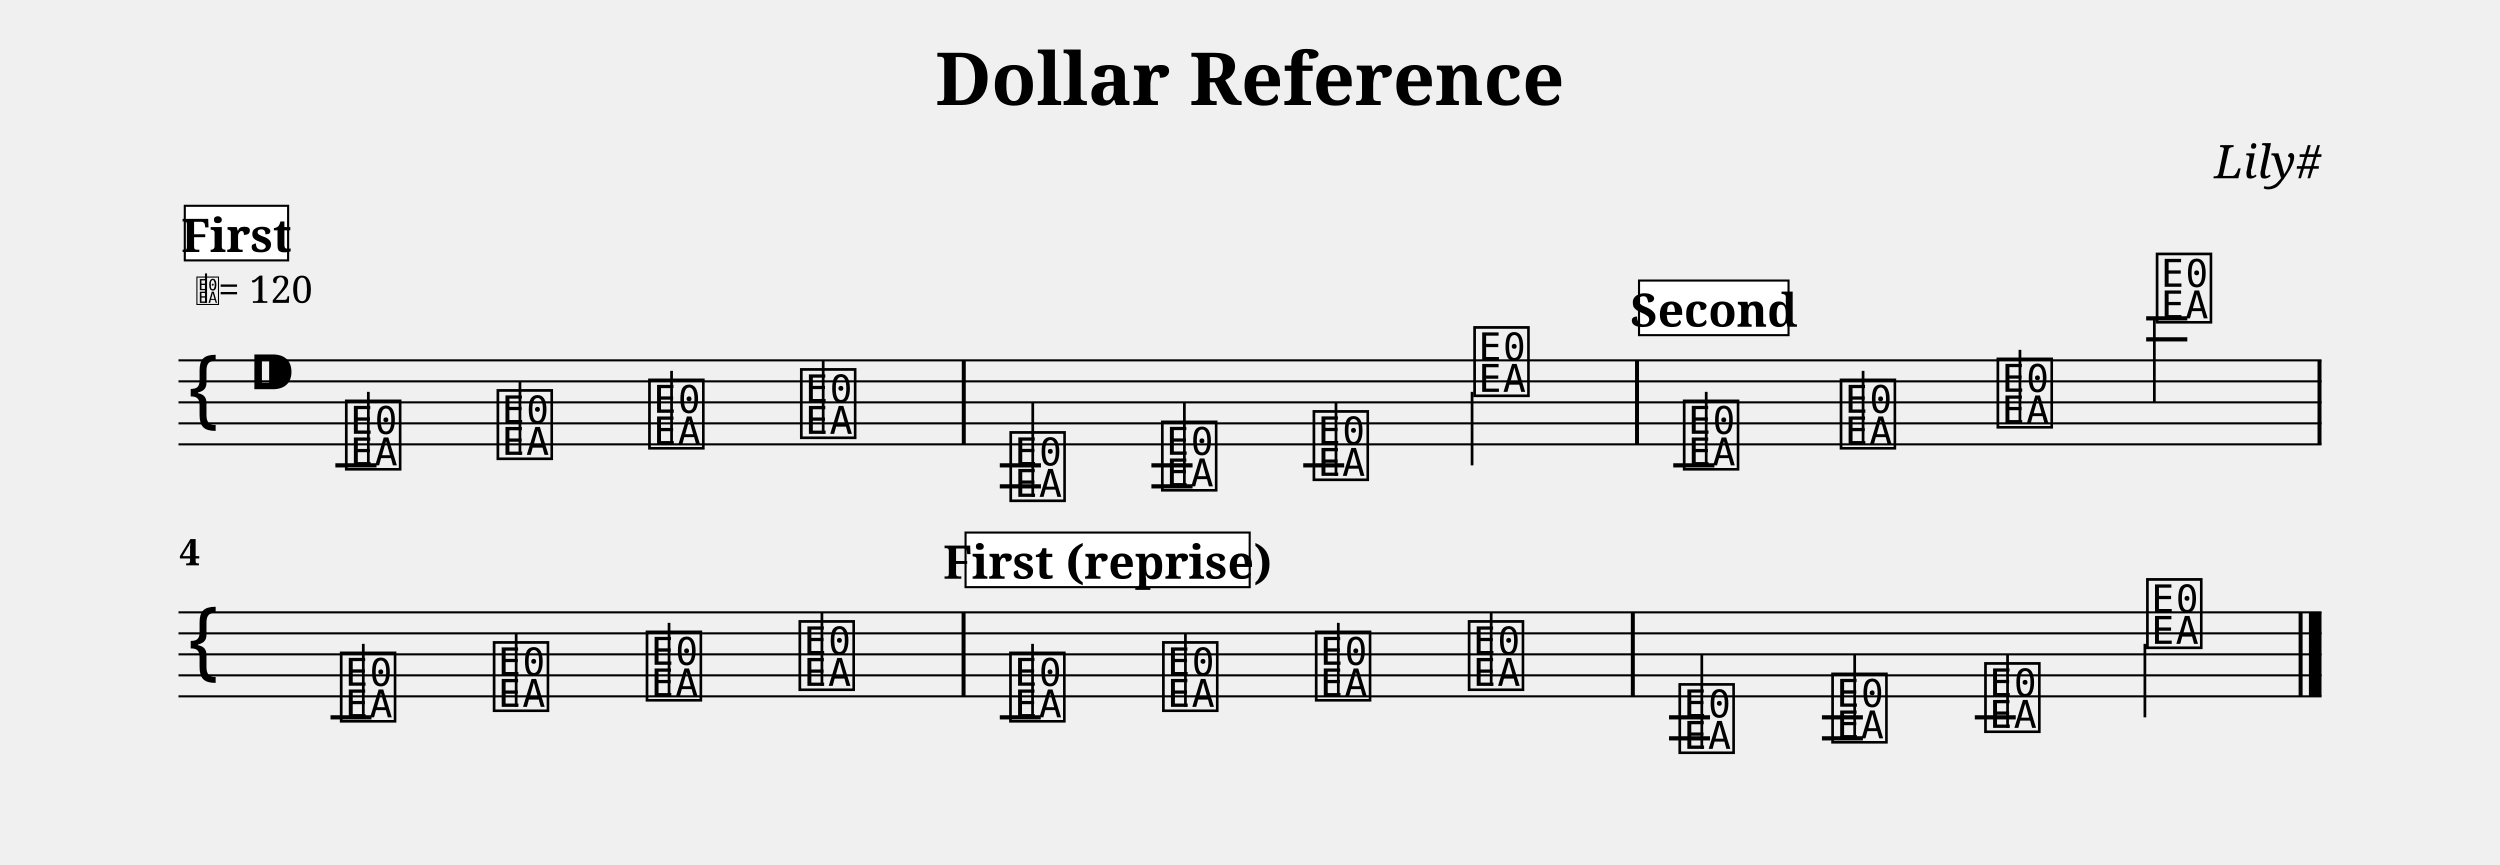
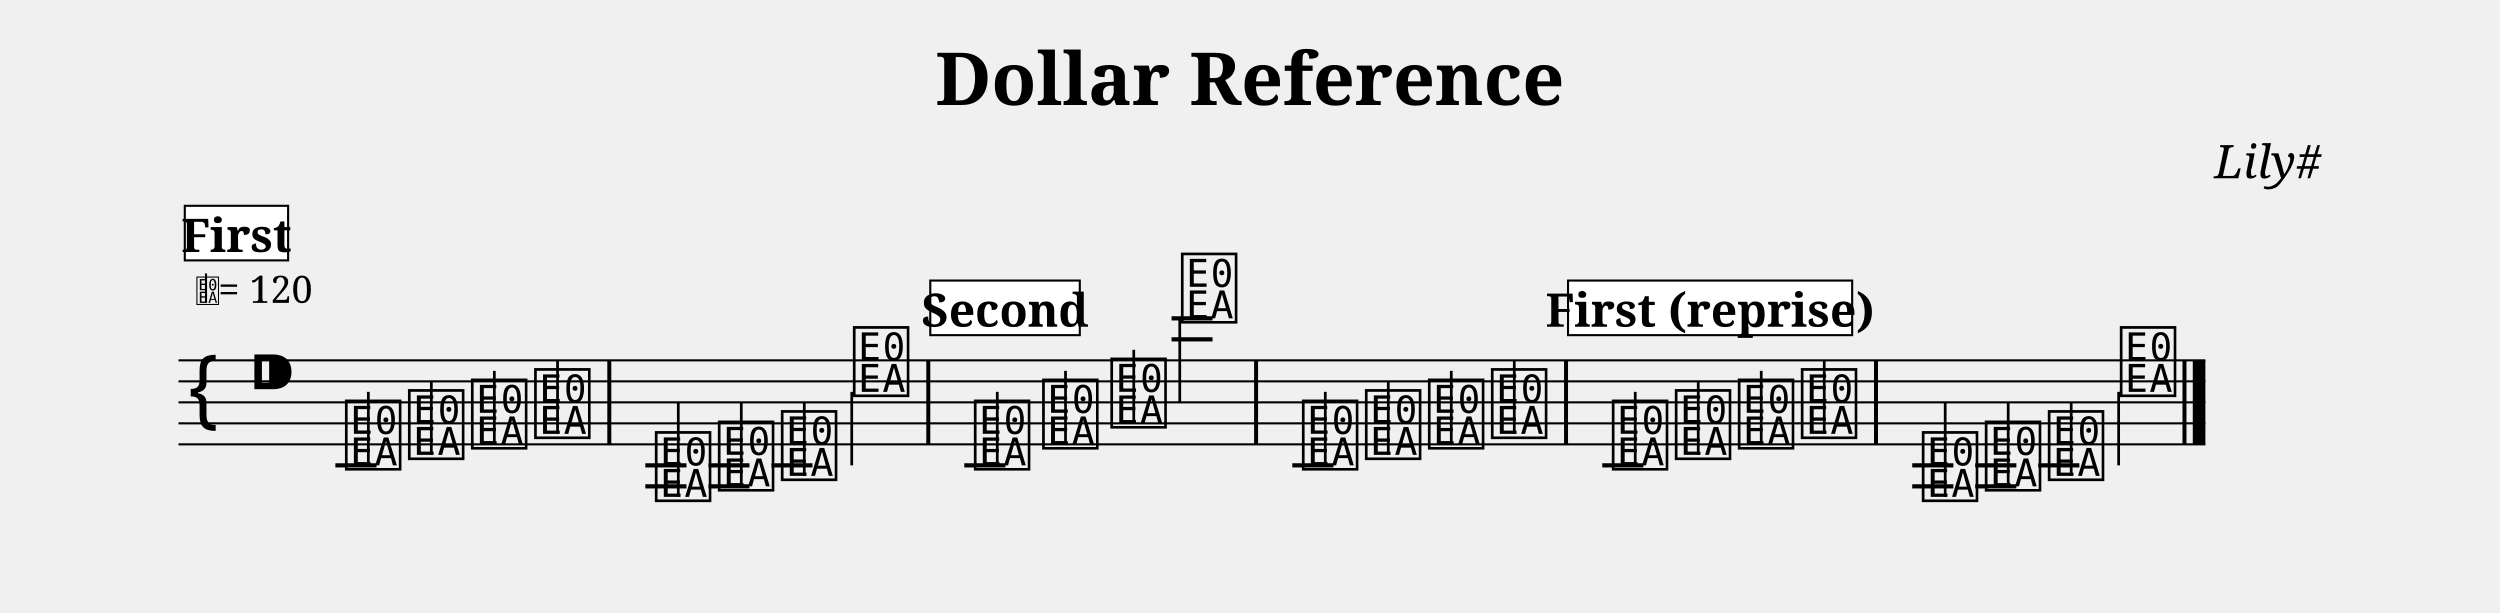
- <svg xmlns="http://www.w3.org/2000/svg" width="1190.5" height="411.6" viewBox="0 0 119.05 41.16">
+ <svg xmlns="http://www.w3.org/2000/svg" width="1190.5" height="291.6" viewBox="0 0 119.05 29.16">
  <style>
  @font-face { font-family: 'Emmentaler'; src: local('Emmentaler'); }
  .music { font-family: 'Emmentaler', serif; }
</style>
  <text x="59.52" y="5.00" font-size="3.49" font-family="serif" font-weight="bold" text-anchor="middle" data-pos="81">Dollar Reference</text>
  <text x="110.55" y="8.49" font-size="2.20" font-family="serif" font-style="italic" text-anchor="end" data-pos="109">Lily#</text>
  <g transform="translate(8.50,0.00) scale(1,1)">
-     <line x1="0.00" y1="17.16" x2="102.05" y2="17.16" stroke="#000000" stroke-width="0.100" />
-     <line x1="0.00" y1="18.16" x2="102.05" y2="18.16" stroke="#000000" stroke-width="0.100" />
-     <line x1="0.00" y1="19.16" x2="102.05" y2="19.16" stroke="#000000" stroke-width="0.100" />
-     <line x1="0.00" y1="20.16" x2="102.05" y2="20.16" stroke="#000000" stroke-width="0.100" />
-     <line x1="0.00" y1="21.16" x2="102.05" y2="21.16" stroke="#000000" stroke-width="0.100" />
+     <line x1="0.00" y1="17.16" x2="96.52" y2="17.16" stroke="#000000" stroke-width="0.100" />
+     <line x1="0.00" y1="18.16" x2="96.52" y2="18.16" stroke="#000000" stroke-width="0.100" />
+     <line x1="0.00" y1="19.16" x2="96.52" y2="19.16" stroke="#000000" stroke-width="0.100" />
+     <line x1="0.00" y1="20.16" x2="96.52" y2="20.16" stroke="#000000" stroke-width="0.100" />
+     <line x1="0.00" y1="21.16" x2="96.52" y2="21.16" stroke="#000000" stroke-width="0.100" />
    <text class="music" x="0.30" y="20.16" font-size="4.00"></text>
    <text class="music" x="3.30" y="19.16" font-size="4.00" data-pos="128"></text>
    <line x1="7.47" y1="22.16" x2="9.43" y2="22.16" stroke="#000000" stroke-width="0.200" />
-     <line x1="39.11" y1="22.16" x2="41.07" y2="22.16" stroke="#000000" stroke-width="0.200" />
-     <line x1="39.11" y1="23.16" x2="41.07" y2="23.16" stroke="#000000" stroke-width="0.200" />
-     <line x1="46.33" y1="22.16" x2="48.29" y2="22.16" stroke="#000000" stroke-width="0.200" />
-     <line x1="46.33" y1="23.16" x2="48.29" y2="23.16" stroke="#000000" stroke-width="0.200" />
-     <line x1="53.56" y1="22.16" x2="55.51" y2="22.16" stroke="#000000" stroke-width="0.200" />
-     <line x1="71.18" y1="22.16" x2="73.14" y2="22.16" stroke="#000000" stroke-width="0.200" />
-     <line x1="93.70" y1="16.16" x2="95.66" y2="16.16" stroke="#000000" stroke-width="0.200" />
-     <line x1="93.70" y1="15.16" x2="95.66" y2="15.16" stroke="#000000" stroke-width="0.200" />
+     <line x1="22.23" y1="22.16" x2="24.19" y2="22.16" stroke="#000000" stroke-width="0.200" />
+     <line x1="22.23" y1="23.16" x2="24.19" y2="23.16" stroke="#000000" stroke-width="0.200" />
+     <line x1="25.24" y1="22.16" x2="27.19" y2="22.16" stroke="#000000" stroke-width="0.200" />
+     <line x1="25.24" y1="23.16" x2="27.19" y2="23.16" stroke="#000000" stroke-width="0.200" />
+     <line x1="28.24" y1="22.16" x2="30.19" y2="22.16" stroke="#000000" stroke-width="0.200" />
+     <line x1="37.42" y1="22.16" x2="39.38" y2="22.16" stroke="#000000" stroke-width="0.200" />
+     <line x1="47.29" y1="16.16" x2="49.24" y2="16.16" stroke="#000000" stroke-width="0.200" />
+     <line x1="47.29" y1="15.16" x2="49.24" y2="15.16" stroke="#000000" stroke-width="0.200" />
+     <line x1="53.04" y1="22.16" x2="55.00" y2="22.16" stroke="#000000" stroke-width="0.200" />
+     <line x1="67.80" y1="22.16" x2="69.76" y2="22.16" stroke="#000000" stroke-width="0.200" />
+     <line x1="82.56" y1="22.16" x2="84.52" y2="22.16" stroke="#000000" stroke-width="0.200" />
+     <line x1="82.56" y1="23.16" x2="84.52" y2="23.16" stroke="#000000" stroke-width="0.200" />
+     <line x1="85.56" y1="22.16" x2="87.52" y2="22.16" stroke="#000000" stroke-width="0.200" />
+     <line x1="85.56" y1="23.16" x2="87.52" y2="23.16" stroke="#000000" stroke-width="0.200" />
+     <line x1="88.56" y1="22.16" x2="90.52" y2="22.16" stroke="#000000" stroke-width="0.200" />
    <text class="music" x="7.80" y="22.16" font-size="4.00" data-pos="206"></text>
    <line x1="9.04" y1="22.16" x2="9.04" y2="18.66" stroke="#000000" stroke-width="0.130" />
-     <text class="music" x="15.02" y="21.66" font-size="4.00" data-pos="209"></text>
-     <line x1="16.26" y1="21.66" x2="16.26" y2="18.16" stroke="#000000" stroke-width="0.130" />
-     <text class="music" x="22.24" y="21.16" font-size="4.00" data-pos="211"></text>
-     <line x1="23.48" y1="21.16" x2="23.48" y2="17.66" stroke="#000000" stroke-width="0.130" />
-     <text class="music" x="29.47" y="20.66" font-size="4.00" data-pos="213"></text>
-     <line x1="30.70" y1="20.66" x2="30.70" y2="17.16" stroke="#000000" stroke-width="0.130" />
-     <text class="music" x="39.44" y="23.66" font-size="4.00" data-pos="235"></text>
-     <line x1="40.68" y1="23.66" x2="40.68" y2="19.16" stroke="#000000" stroke-width="0.130" />
-     <text class="music" x="46.66" y="23.16" font-size="4.00" data-pos="238"></text>
-     <line x1="47.90" y1="23.16" x2="47.90" y2="19.16" stroke="#000000" stroke-width="0.130" />
-     <text class="music" x="53.88" y="22.66" font-size="4.00" data-pos="240"></text>
-     <line x1="55.12" y1="22.66" x2="55.12" y2="19.16" stroke="#000000" stroke-width="0.130" />
-     <text class="music" x="61.53" y="18.66" font-size="4.00" data-pos="242"></text>
-     <line x1="61.60" y1="18.66" x2="61.60" y2="22.16" stroke="#000000" stroke-width="0.130" />
-     <text class="music" x="71.51" y="22.16" font-size="4.00" data-pos="265"></text>
-     <line x1="72.75" y1="22.16" x2="72.75" y2="18.66" stroke="#000000" stroke-width="0.130" />
-     <text class="music" x="78.98" y="21.16" font-size="4.00" data-pos="268"></text>
-     <line x1="80.22" y1="21.16" x2="80.22" y2="17.66" stroke="#000000" stroke-width="0.130" />
-     <text class="music" x="86.45" y="20.16" font-size="4.00" data-pos="270"></text>
-     <line x1="87.69" y1="20.16" x2="87.69" y2="16.66" stroke="#000000" stroke-width="0.130" />
-     <text class="music" x="94.03" y="15.16" font-size="4.00" data-pos="272"></text>
-     <line x1="94.09" y1="15.16" x2="94.09" y2="19.16" stroke="#000000" stroke-width="0.130" />
-     <rect x="37.30" y="17.16" width="0.19" height="4.00" fill="#000000" />
-     <rect x="69.36" y="17.16" width="0.19" height="4.00" fill="#000000" />
-     <rect x="101.86" y="17.16" width="0.19" height="4.00" fill="#000000" />
-     <line x1="0.00" y1="29.16" x2="102.05" y2="29.16" stroke="#000000" stroke-width="0.100" />
-     <line x1="0.00" y1="30.16" x2="102.05" y2="30.16" stroke="#000000" stroke-width="0.100" />
-     <line x1="0.00" y1="31.16" x2="102.05" y2="31.16" stroke="#000000" stroke-width="0.100" />
-     <line x1="0.00" y1="32.16" x2="102.05" y2="32.16" stroke="#000000" stroke-width="0.100" />
-     <line x1="0.00" y1="33.16" x2="102.05" y2="33.16" stroke="#000000" stroke-width="0.100" />
-     <text class="music" x="0.30" y="32.16" font-size="4.00"></text>
-     <line x1="7.24" y1="34.16" x2="9.19" y2="34.16" stroke="#000000" stroke-width="0.200" />
-     <line x1="39.11" y1="34.16" x2="41.06" y2="34.16" stroke="#000000" stroke-width="0.200" />
-     <line x1="70.98" y1="34.16" x2="72.93" y2="34.16" stroke="#000000" stroke-width="0.200" />
-     <line x1="70.98" y1="35.16" x2="72.93" y2="35.16" stroke="#000000" stroke-width="0.200" />
-     <line x1="78.26" y1="34.16" x2="80.21" y2="34.16" stroke="#000000" stroke-width="0.200" />
-     <line x1="78.26" y1="35.16" x2="80.21" y2="35.16" stroke="#000000" stroke-width="0.200" />
-     <line x1="85.54" y1="34.16" x2="87.49" y2="34.16" stroke="#000000" stroke-width="0.200" />
-     <text class="music" x="7.56" y="34.16" font-size="4.00" data-pos="206"></text>
-     <line x1="8.80" y1="34.16" x2="8.80" y2="30.66" stroke="#000000" stroke-width="0.130" />
-     <text class="music" x="14.84" y="33.66" font-size="4.00" data-pos="209"></text>
-     <line x1="16.08" y1="33.66" x2="16.08" y2="30.16" stroke="#000000" stroke-width="0.130" />
-     <text class="music" x="22.12" y="33.16" font-size="4.00" data-pos="211"></text>
-     <line x1="23.36" y1="33.16" x2="23.36" y2="29.66" stroke="#000000" stroke-width="0.130" />
-     <text class="music" x="29.40" y="32.66" font-size="4.00" data-pos="213"></text>
-     <line x1="30.64" y1="32.66" x2="30.64" y2="29.16" stroke="#000000" stroke-width="0.130" />
-     <text class="music" x="39.43" y="34.16" font-size="4.00" data-pos="206"></text>
-     <line x1="40.67" y1="34.16" x2="40.67" y2="30.66" stroke="#000000" stroke-width="0.130" />
-     <text class="music" x="46.71" y="33.66" font-size="4.00" data-pos="209"></text>
-     <line x1="47.95" y1="33.66" x2="47.95" y2="30.16" stroke="#000000" stroke-width="0.130" />
-     <text class="music" x="53.99" y="33.16" font-size="4.00" data-pos="211"></text>
-     <line x1="55.23" y1="33.16" x2="55.23" y2="29.66" stroke="#000000" stroke-width="0.130" />
-     <text class="music" x="61.27" y="32.66" font-size="4.00" data-pos="213"></text>
-     <line x1="62.51" y1="32.66" x2="62.51" y2="29.16" stroke="#000000" stroke-width="0.130" />
-     <text class="music" x="71.30" y="35.66" font-size="4.00" data-pos="235"></text>
-     <line x1="72.54" y1="35.66" x2="72.54" y2="31.16" stroke="#000000" stroke-width="0.130" />
-     <text class="music" x="78.58" y="35.16" font-size="4.00" data-pos="238"></text>
-     <line x1="79.82" y1="35.16" x2="79.82" y2="31.16" stroke="#000000" stroke-width="0.130" />
-     <text class="music" x="85.86" y="34.66" font-size="4.00" data-pos="240"></text>
-     <line x1="87.10" y1="34.66" x2="87.10" y2="31.16" stroke="#000000" stroke-width="0.130" />
-     <text class="music" x="93.57" y="30.66" font-size="4.00" data-pos="242"></text>
-     <line x1="93.64" y1="30.66" x2="93.64" y2="34.16" stroke="#000000" stroke-width="0.130" />
-     <rect x="37.29" y="29.16" width="0.19" height="4.00" fill="#000000" />
-     <rect x="69.16" y="29.16" width="0.19" height="4.00" fill="#000000" />
-     <rect x="100.96" y="29.16" width="0.19" height="4.00" fill="#000000" />
-     <rect x="101.45" y="29.16" width="0.60" height="4.00" fill="#000000" />
-     <text x="0.05" y="26.92" font-size="1.75" font-family="serif" font-weight="bold" fill="#000000">4</text>
+     <text class="music" x="10.80" y="21.66" font-size="4.00" data-pos="209"></text>
+     <line x1="12.04" y1="21.66" x2="12.04" y2="18.16" stroke="#000000" stroke-width="0.130" />
+     <text class="music" x="13.80" y="21.16" font-size="4.00" data-pos="211"></text>
+     <line x1="15.04" y1="21.16" x2="15.04" y2="17.66" stroke="#000000" stroke-width="0.130" />
+     <text class="music" x="16.81" y="20.66" font-size="4.00" data-pos="213"></text>
+     <line x1="18.05" y1="20.66" x2="18.05" y2="17.16" stroke="#000000" stroke-width="0.130" />
+     <text class="music" x="22.56" y="23.66" font-size="4.00" data-pos="235"></text>
+     <line x1="23.80" y1="23.66" x2="23.80" y2="19.16" stroke="#000000" stroke-width="0.130" />
+     <text class="music" x="25.56" y="23.16" font-size="4.00" data-pos="238"></text>
+     <line x1="26.80" y1="23.16" x2="26.80" y2="19.16" stroke="#000000" stroke-width="0.130" />
+     <text class="music" x="28.56" y="22.66" font-size="4.00" data-pos="240"></text>
+     <line x1="29.80" y1="22.66" x2="29.80" y2="19.16" stroke="#000000" stroke-width="0.130" />
+     <text class="music" x="31.99" y="18.66" font-size="4.00" data-pos="242"></text>
+     <line x1="32.06" y1="18.66" x2="32.06" y2="22.16" stroke="#000000" stroke-width="0.130" />
+     <text class="music" x="37.75" y="22.16" font-size="4.00" data-pos="265"></text>
+     <line x1="38.99" y1="22.16" x2="38.99" y2="18.66" stroke="#000000" stroke-width="0.130" />
+     <text class="music" x="41.00" y="21.16" font-size="4.00" data-pos="268"></text>
+     <line x1="42.24" y1="21.16" x2="42.24" y2="17.66" stroke="#000000" stroke-width="0.130" />
+     <text class="music" x="44.25" y="20.16" font-size="4.00" data-pos="270"></text>
+     <line x1="45.49" y1="20.16" x2="45.49" y2="16.66" stroke="#000000" stroke-width="0.130" />
+     <text class="music" x="47.61" y="15.16" font-size="4.00" data-pos="272"></text>
+     <line x1="47.68" y1="15.16" x2="47.68" y2="19.16" stroke="#000000" stroke-width="0.130" />
+     <text class="music" x="53.37" y="22.16" font-size="4.00" data-pos="206"></text>
+     <line x1="54.61" y1="22.16" x2="54.61" y2="18.66" stroke="#000000" stroke-width="0.130" />
+     <text class="music" x="56.37" y="21.66" font-size="4.00" data-pos="209"></text>
+     <line x1="57.61" y1="21.66" x2="57.61" y2="18.16" stroke="#000000" stroke-width="0.130" />
+     <text class="music" x="59.37" y="21.16" font-size="4.00" data-pos="211"></text>
+     <line x1="60.61" y1="21.16" x2="60.61" y2="17.66" stroke="#000000" stroke-width="0.130" />
+     <text class="music" x="62.37" y="20.66" font-size="4.00" data-pos="213"></text>
+     <line x1="63.61" y1="20.66" x2="63.61" y2="17.16" stroke="#000000" stroke-width="0.130" />
+     <text class="music" x="68.13" y="22.16" font-size="4.00" data-pos="206"></text>
+     <line x1="69.37" y1="22.16" x2="69.37" y2="18.66" stroke="#000000" stroke-width="0.130" />
+     <text class="music" x="71.13" y="21.66" font-size="4.00" data-pos="209"></text>
+     <line x1="72.37" y1="21.66" x2="72.37" y2="18.16" stroke="#000000" stroke-width="0.130" />
+     <text class="music" x="74.13" y="21.16" font-size="4.00" data-pos="211"></text>
+     <line x1="75.37" y1="21.16" x2="75.37" y2="17.66" stroke="#000000" stroke-width="0.130" />
+     <text class="music" x="77.13" y="20.66" font-size="4.00" data-pos="213"></text>
+     <line x1="78.37" y1="20.66" x2="78.37" y2="17.16" stroke="#000000" stroke-width="0.130" />
+     <text class="music" x="82.89" y="23.66" font-size="4.00" data-pos="235"></text>
+     <line x1="84.13" y1="23.66" x2="84.13" y2="19.16" stroke="#000000" stroke-width="0.130" />
+     <text class="music" x="85.89" y="23.16" font-size="4.00" data-pos="238"></text>
+     <line x1="87.13" y1="23.16" x2="87.13" y2="19.16" stroke="#000000" stroke-width="0.130" />
+     <text class="music" x="88.89" y="22.66" font-size="4.00" data-pos="240"></text>
+     <line x1="90.13" y1="22.66" x2="90.13" y2="19.16" stroke="#000000" stroke-width="0.130" />
+     <text class="music" x="92.32" y="18.66" font-size="4.00" data-pos="242"></text>
+     <line x1="92.39" y1="18.66" x2="92.39" y2="22.16" stroke="#000000" stroke-width="0.130" />
+     <rect x="20.42" y="17.16" width="0.19" height="4.00" fill="#000000" />
+     <rect x="35.61" y="17.16" width="0.19" height="4.00" fill="#000000" />
+     <rect x="51.22" y="17.16" width="0.19" height="4.00" fill="#000000" />
+     <rect x="65.98" y="17.16" width="0.19" height="4.00" fill="#000000" />
+     <rect x="80.74" y="17.16" width="0.19" height="4.00" fill="#000000" />
+     <rect x="95.43" y="17.16" width="0.19" height="4.00" fill="#000000" />
+     <rect x="95.92" y="17.16" width="0.60" height="4.00" fill="#000000" />
    <text class="music" x="0.80" y="14.42" font-size="1.60" data-pos="0"></text>
    <line x1="1.31" y1="14.42" x2="1.31" y2="13.02" stroke="#000000" stroke-width="0.100" data-pos="0" />
    <text x="1.90" y="14.42" font-size="1.80" font-family="serif" fill="#000000" data-pos="0">= 120</text>
    <rect x="0.30" y="9.80" width="4.92" height="2.60" fill="#FFFFFF" stroke="#000000" stroke-width="0.100" data-pos="324" />
    <text x="2.76" y="12.00" font-size="2.20" font-family="serif" font-weight="bold" text-anchor="middle" fill="#000000" data-pos="324">First</text>
-     <rect x="69.55" y="13.36" width="7.12" height="2.60" fill="#FFFFFF" stroke="#000000" stroke-width="0.100" data-pos="372" />
-     <text x="73.12" y="15.56" font-size="2.20" font-family="serif" font-weight="bold" text-anchor="middle" fill="#000000" data-pos="372">Second</text>
-     <rect x="37.48" y="25.36" width="13.53" height="2.60" fill="#FFFFFF" stroke="#000000" stroke-width="0.100" data-pos="324" />
-     <text x="44.25" y="27.56" font-size="2.20" font-family="serif" font-weight="bold" text-anchor="middle" fill="#000000" data-pos="324">First (reprise)</text>
+     <rect x="35.80" y="13.36" width="7.12" height="2.60" fill="#FFFFFF" stroke="#000000" stroke-width="0.100" data-pos="372" />
+     <text x="39.36" y="15.56" font-size="2.20" font-family="serif" font-weight="bold" text-anchor="middle" fill="#000000" data-pos="372">Second</text>
+     <rect x="66.17" y="13.36" width="13.53" height="2.60" fill="#FFFFFF" stroke="#000000" stroke-width="0.100" data-pos="324" />
+     <text x="72.94" y="15.56" font-size="2.20" font-family="serif" font-weight="bold" text-anchor="middle" fill="#000000" data-pos="324">First (reprise)</text>
  </g>
</svg>
